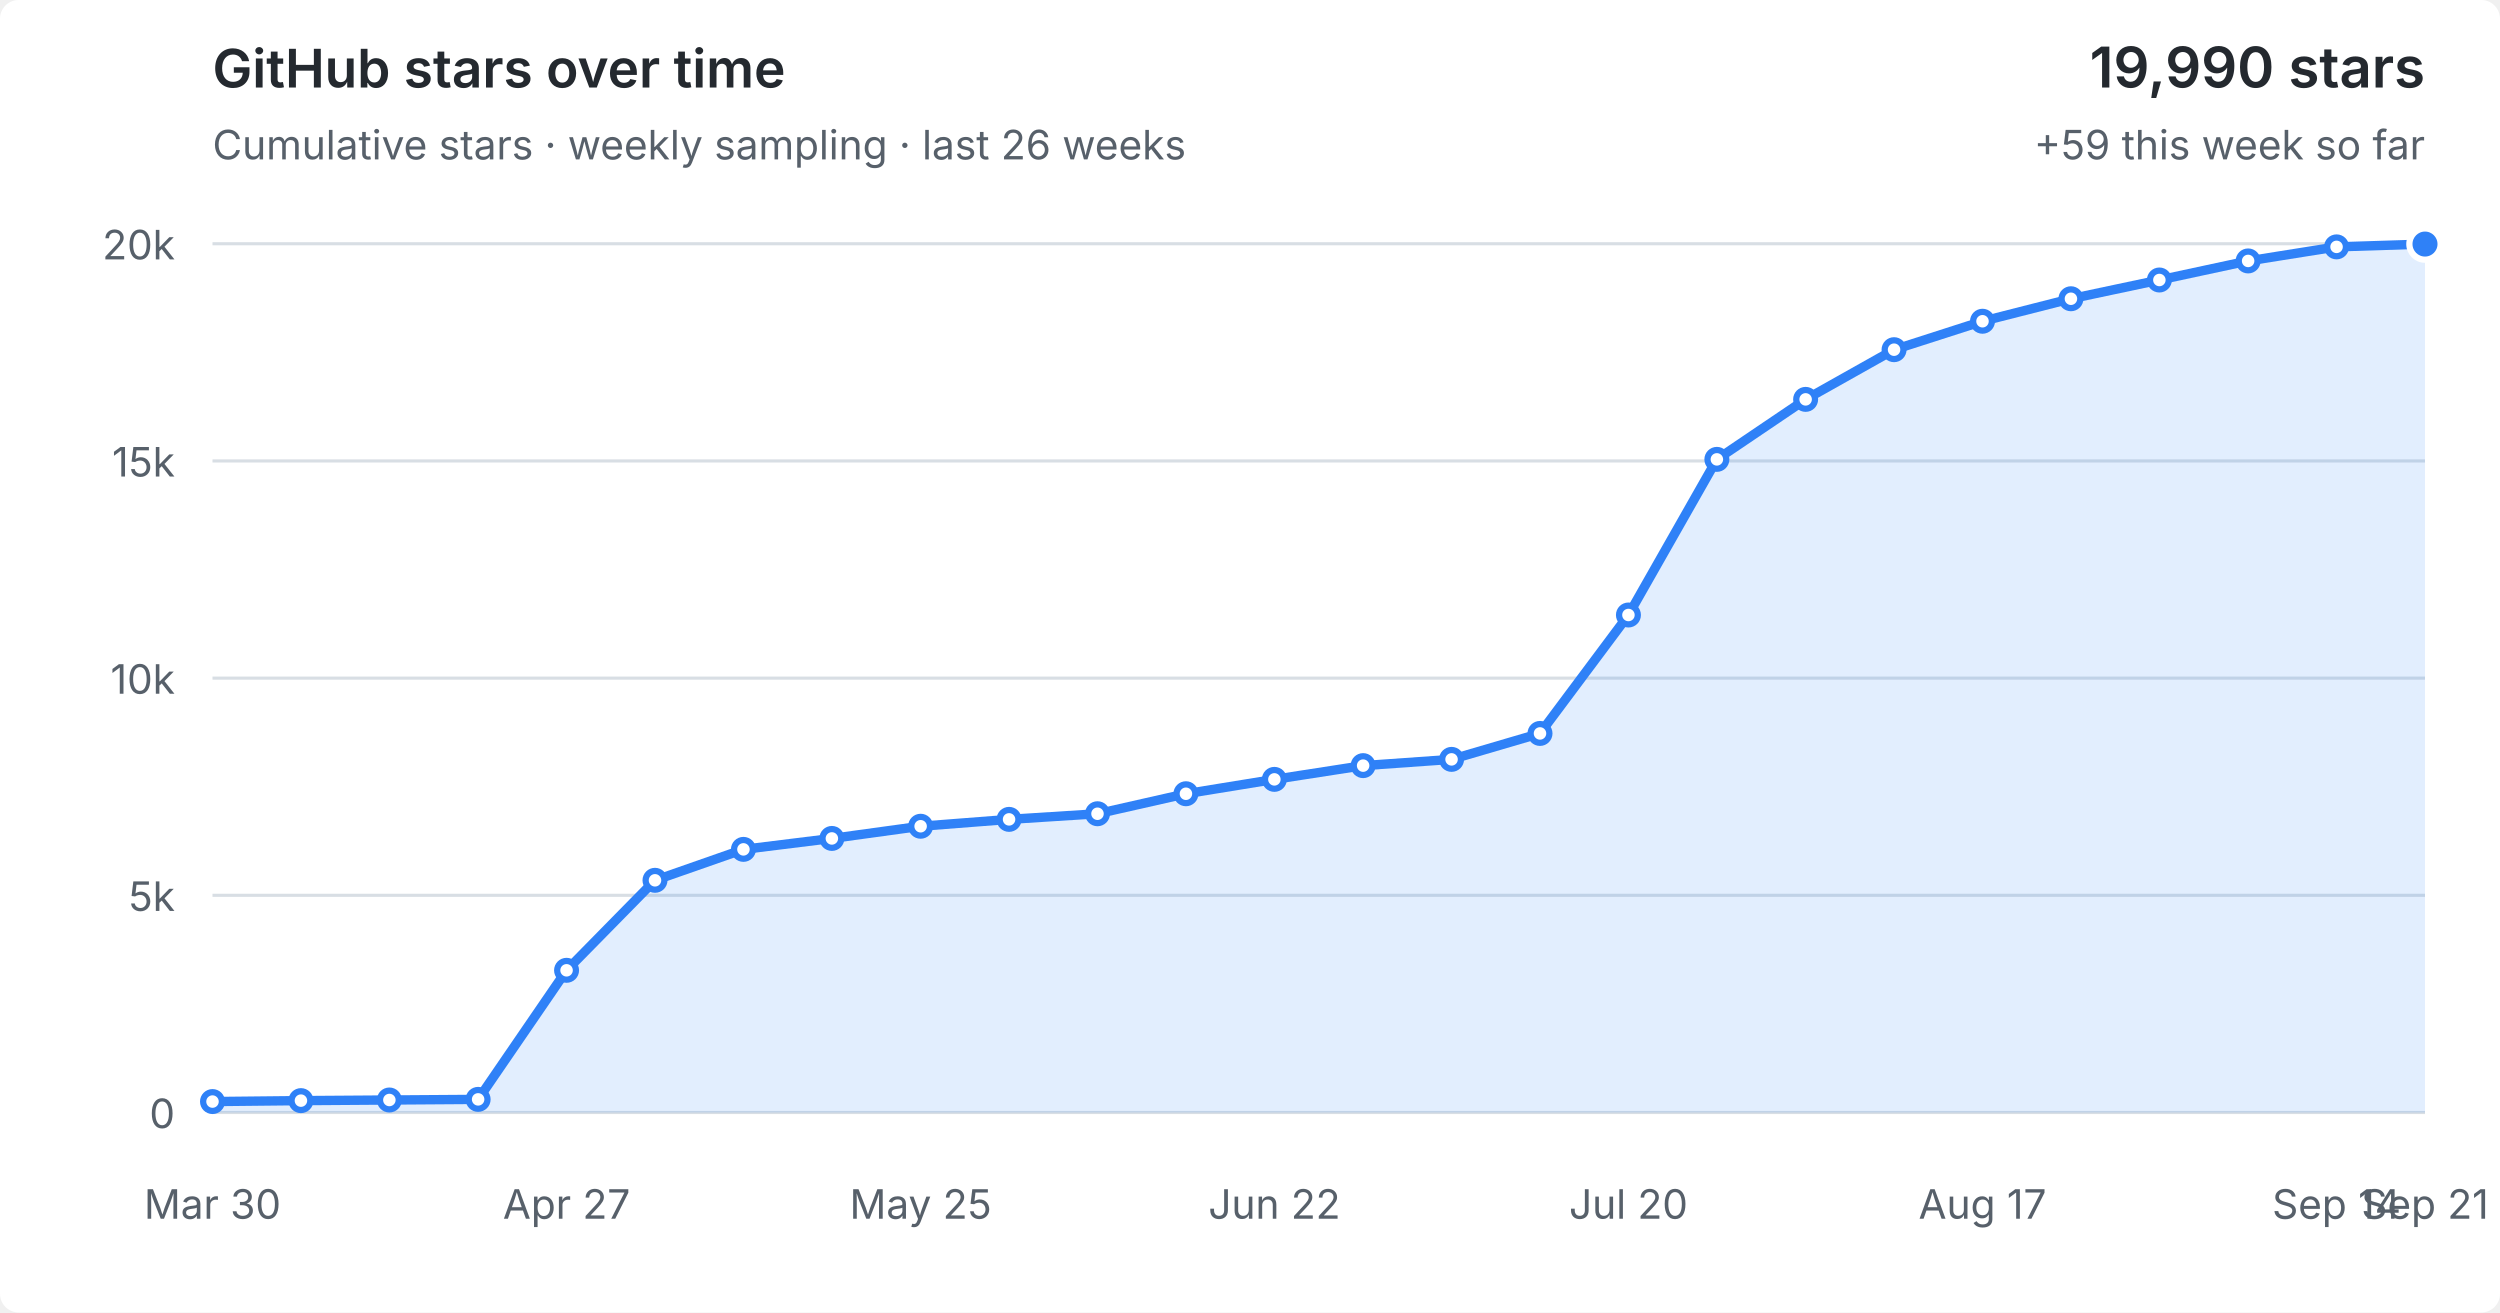
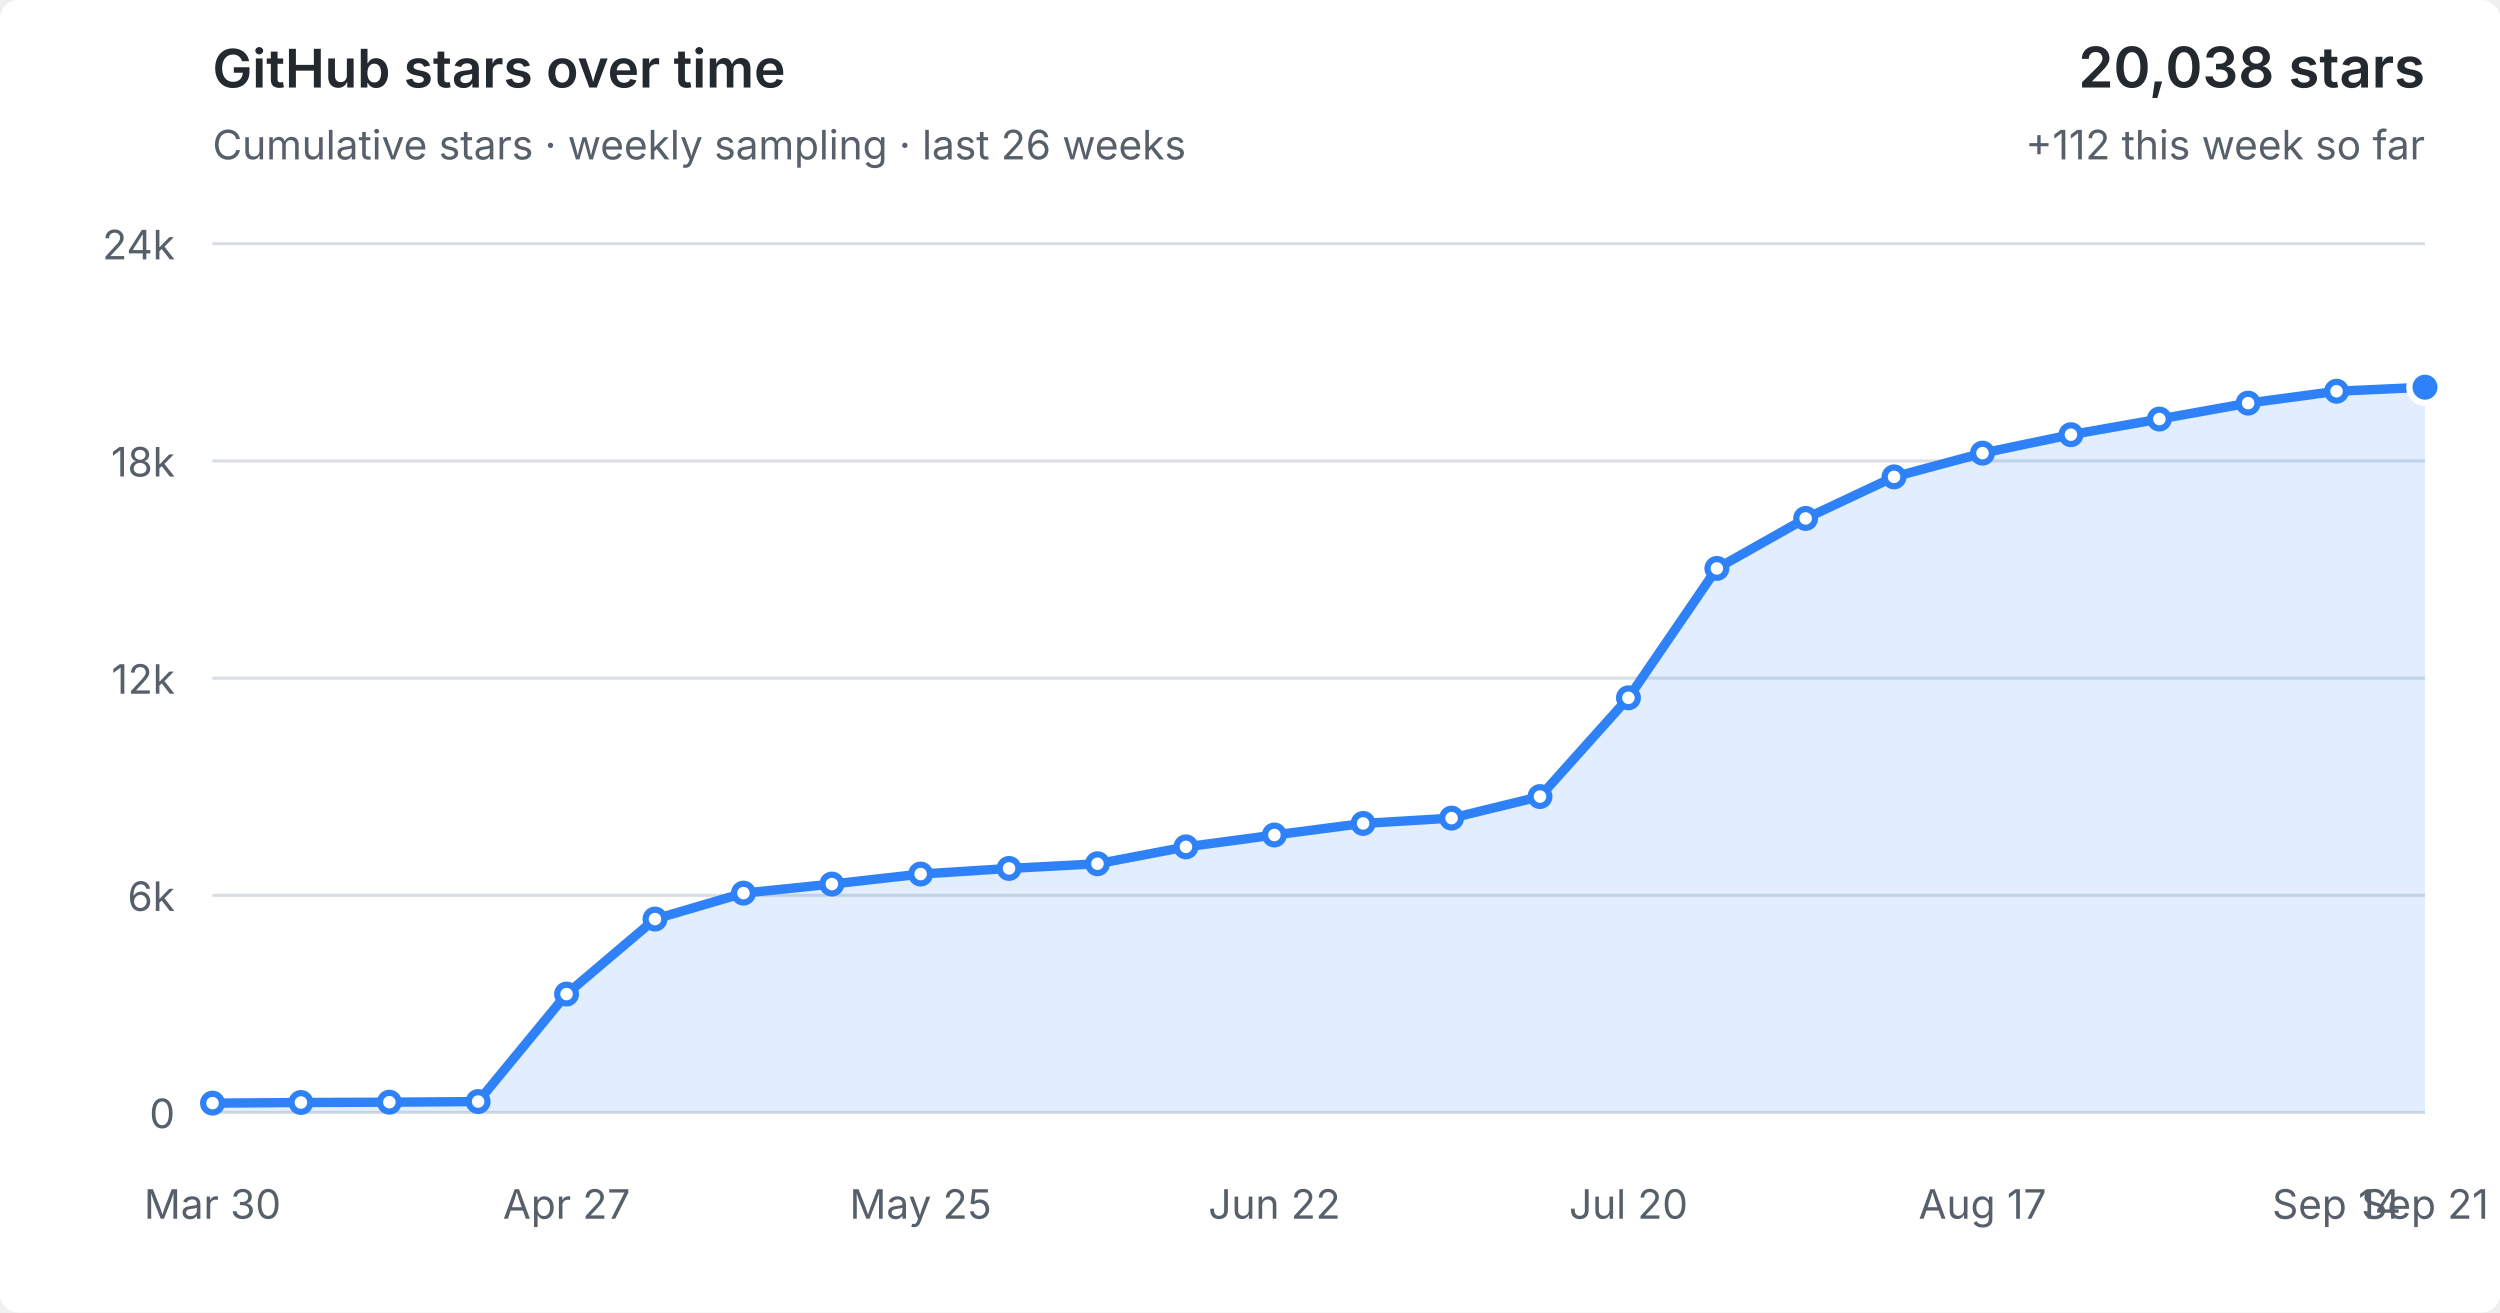
<svg xmlns="http://www.w3.org/2000/svg" viewBox="0 0 800 420" role="img" aria-labelledby="title desc">
  <style>
  :root { color-scheme: light dark; }
  .bg { fill: #fff; } text { fill: #57606a; font: 13px -apple-system,BlinkMacSystemFont,"Segoe UI",sans-serif; }
  .grid { stroke: #d8dee4; stroke-width: 1; }
  .area { fill: #2f81f7; fill-opacity: .14; } .line { fill: none; stroke: #2f81f7; stroke-width: 3; stroke-linejoin: round; stroke-linecap: round; }
  .point { fill: #fff; stroke: #2f81f7; stroke-width: 2; } .point.current { fill: #2f81f7; stroke: #fff; stroke-width: 2; }
  .heading { fill: #24292f; font-size: 17px; font-weight: 600; } .metric { fill: #24292f; font-size: 18px; font-weight: 600; }
  @media (prefers-color-scheme: dark) { .bg { fill: #0d1117; } text { fill: #8b949e; } .grid { stroke: #30363d; } .area { fill: #58a6ff; fill-opacity: .16; } .line { stroke: #58a6ff; } .point { fill: #0d1117; stroke: #58a6ff; } .point.current { fill: #58a6ff; stroke: #0d1117; } .heading,.metric { fill: #f0f6fc; } }
</style>
  <rect class="bg" width="100%" height="100%" rx="6" />
  <text class="heading" x="68" y="28">GitHub stars over time</text>
  <text x="68" y="51">Cumulative stars · weekly sampling · last 26 weeks</text>
-   <text class="metric" x="776" y="28" text-anchor="end">19,990 stars</text>
-   <text x="776" y="51" text-anchor="end">+59 this week so far</text>
+   <text class="metric" x="776" y="28" text-anchor="end">20,038 stars</text>
+   <text x="776" y="51" text-anchor="end">+112 this week so far</text>
  <line x1="68" y1="356.0" x2="776" y2="356.0" class="grid" />
  <text x="56" y="361.0" text-anchor="end">0</text>
  <line x1="68" y1="286.5" x2="776" y2="286.5" class="grid" />
-   <text x="56" y="291.5" text-anchor="end">5k</text>
+   <text x="56" y="291.5" text-anchor="end">6k</text>
  <line x1="68" y1="217.0" x2="776" y2="217.0" class="grid" />
-   <text x="56" y="222.0" text-anchor="end">10k</text>
+   <text x="56" y="222.0" text-anchor="end">12k</text>
  <line x1="68" y1="147.5" x2="776" y2="147.5" class="grid" />
-   <text x="56" y="152.5" text-anchor="end">15k</text>
+   <text x="56" y="152.5" text-anchor="end">18k</text>
  <line x1="68" y1="78.0" x2="776" y2="78.0" class="grid" />
-   <text x="56" y="83.0" text-anchor="end">20k</text>
-   <polygon class="area" points="68,356.0 68.0,352.5 96.3,352.2 124.6,352.0 153.0,351.8 181.3,310.5 209.6,281.7 237.9,271.8 266.2,268.3 294.6,264.4 322.9,262.2 351.2,260.4 379.5,254.0 407.8,249.4 436.2,245.0 464.5,243.0 492.8,234.7 521.1,196.8 549.4,147.0 577.8,127.8 606.1,111.9 634.4,102.8 662.7,95.6 691.0,89.6 719.4,83.5 747.7,79.0 776.0,78.1 776,356.0" />
-   <polyline class="line" points="68.0,352.5 96.3,352.2 124.6,352.0 153.0,351.8 181.3,310.5 209.6,281.7 237.9,271.8 266.2,268.3 294.6,264.4 322.9,262.2 351.2,260.4 379.5,254.0 407.8,249.4 436.2,245.0 464.5,243.0 492.8,234.7 521.1,196.8 549.4,147.0 577.8,127.8 606.1,111.9 634.4,102.8 662.7,95.6 691.0,89.6 719.4,83.5 747.7,79.0 776.0,78.1" />
-   <circle class="point" cx="68.0" cy="352.5" r="3" />
-   <circle class="point" cx="96.3" cy="352.2" r="3" />
-   <circle class="point" cx="124.6" cy="352.0" r="3" />
-   <circle class="point" cx="153.0" cy="351.8" r="3" />
-   <circle class="point" cx="181.3" cy="310.5" r="3" />
-   <circle class="point" cx="209.6" cy="281.7" r="3" />
-   <circle class="point" cx="237.9" cy="271.8" r="3" />
-   <circle class="point" cx="266.2" cy="268.3" r="3" />
-   <circle class="point" cx="294.6" cy="264.4" r="3" />
-   <circle class="point" cx="322.9" cy="262.2" r="3" />
-   <circle class="point" cx="351.2" cy="260.4" r="3" />
-   <circle class="point" cx="379.5" cy="254.0" r="3" />
-   <circle class="point" cx="407.8" cy="249.4" r="3" />
-   <circle class="point" cx="436.2" cy="245.0" r="3" />
-   <circle class="point" cx="464.5" cy="243.0" r="3" />
-   <circle class="point" cx="492.8" cy="234.7" r="3" />
-   <circle class="point" cx="521.1" cy="196.8" r="3" />
-   <circle class="point" cx="549.4" cy="147.0" r="3" />
-   <circle class="point" cx="577.8" cy="127.8" r="3" />
-   <circle class="point" cx="606.1" cy="111.9" r="3" />
-   <circle class="point" cx="634.4" cy="102.8" r="3" />
-   <circle class="point" cx="662.7" cy="95.6" r="3" />
-   <circle class="point" cx="691.0" cy="89.6" r="3" />
-   <circle class="point" cx="719.4" cy="83.5" r="3" />
-   <circle class="point" cx="747.7" cy="79.0" r="3" />
-   <circle class="point current" cx="776.0" cy="78.1" r="5" />
+   <text x="56" y="83.0" text-anchor="end">24k</text>
+   <polygon class="area" points="68,356.0 68.0,353.0 96.3,352.8 124.6,352.7 153.0,352.5 181.3,318.1 209.6,294.1 237.9,285.8 266.2,282.9 294.6,279.7 322.9,277.9 351.2,276.4 379.5,271.0 407.8,267.2 436.2,263.5 464.5,261.8 492.8,254.9 521.1,223.3 549.4,181.9 577.8,165.9 606.1,152.6 634.4,145.0 662.7,139.1 691.0,134.1 719.4,129.0 747.7,125.2 776.0,123.9 776,356.0" />
+   <polyline class="line" points="68.0,353.0 96.3,352.8 124.6,352.7 153.0,352.5 181.3,318.1 209.6,294.1 237.9,285.8 266.2,282.9 294.6,279.7 322.9,277.9 351.2,276.4 379.5,271.0 407.8,267.2 436.2,263.5 464.5,261.8 492.8,254.9 521.1,223.3 549.4,181.9 577.8,165.9 606.1,152.6 634.4,145.0 662.7,139.1 691.0,134.1 719.4,129.0 747.7,125.2 776.0,123.9" />
+   <circle class="point" cx="68.0" cy="353.0" r="3" />
+   <circle class="point" cx="96.3" cy="352.8" r="3" />
+   <circle class="point" cx="124.6" cy="352.7" r="3" />
+   <circle class="point" cx="153.0" cy="352.5" r="3" />
+   <circle class="point" cx="181.3" cy="318.1" r="3" />
+   <circle class="point" cx="209.6" cy="294.1" r="3" />
+   <circle class="point" cx="237.9" cy="285.8" r="3" />
+   <circle class="point" cx="266.2" cy="282.9" r="3" />
+   <circle class="point" cx="294.6" cy="279.7" r="3" />
+   <circle class="point" cx="322.9" cy="277.9" r="3" />
+   <circle class="point" cx="351.2" cy="276.4" r="3" />
+   <circle class="point" cx="379.5" cy="271.0" r="3" />
+   <circle class="point" cx="407.8" cy="267.2" r="3" />
+   <circle class="point" cx="436.2" cy="263.5" r="3" />
+   <circle class="point" cx="464.5" cy="261.8" r="3" />
+   <circle class="point" cx="492.8" cy="254.9" r="3" />
+   <circle class="point" cx="521.1" cy="223.3" r="3" />
+   <circle class="point" cx="549.4" cy="181.9" r="3" />
+   <circle class="point" cx="577.8" cy="165.9" r="3" />
+   <circle class="point" cx="606.1" cy="152.6" r="3" />
+   <circle class="point" cx="634.4" cy="145.0" r="3" />
+   <circle class="point" cx="662.7" cy="139.1" r="3" />
+   <circle class="point" cx="691.0" cy="134.1" r="3" />
+   <circle class="point" cx="719.4" cy="129.0" r="3" />
+   <circle class="point" cx="747.7" cy="125.2" r="3" />
+   <circle class="point current" cx="776.0" cy="123.9" r="5" />
  <text x="68.0" y="390" text-anchor="middle">Mar 30</text>
  <text x="181.3" y="390" text-anchor="middle">Apr 27</text>
  <text x="294.6" y="390" text-anchor="middle">May 25</text>
  <text x="407.8" y="390" text-anchor="middle">Jun 22</text>
  <text x="521.1" y="390" text-anchor="middle">Jul 20</text>
  <text x="634.4" y="390" text-anchor="middle">Aug 17</text>
  <text x="747.7" y="390" text-anchor="middle">Sep 14</text>
  <text x="776.0" y="390" text-anchor="middle">Sep 21</text>
</svg>
